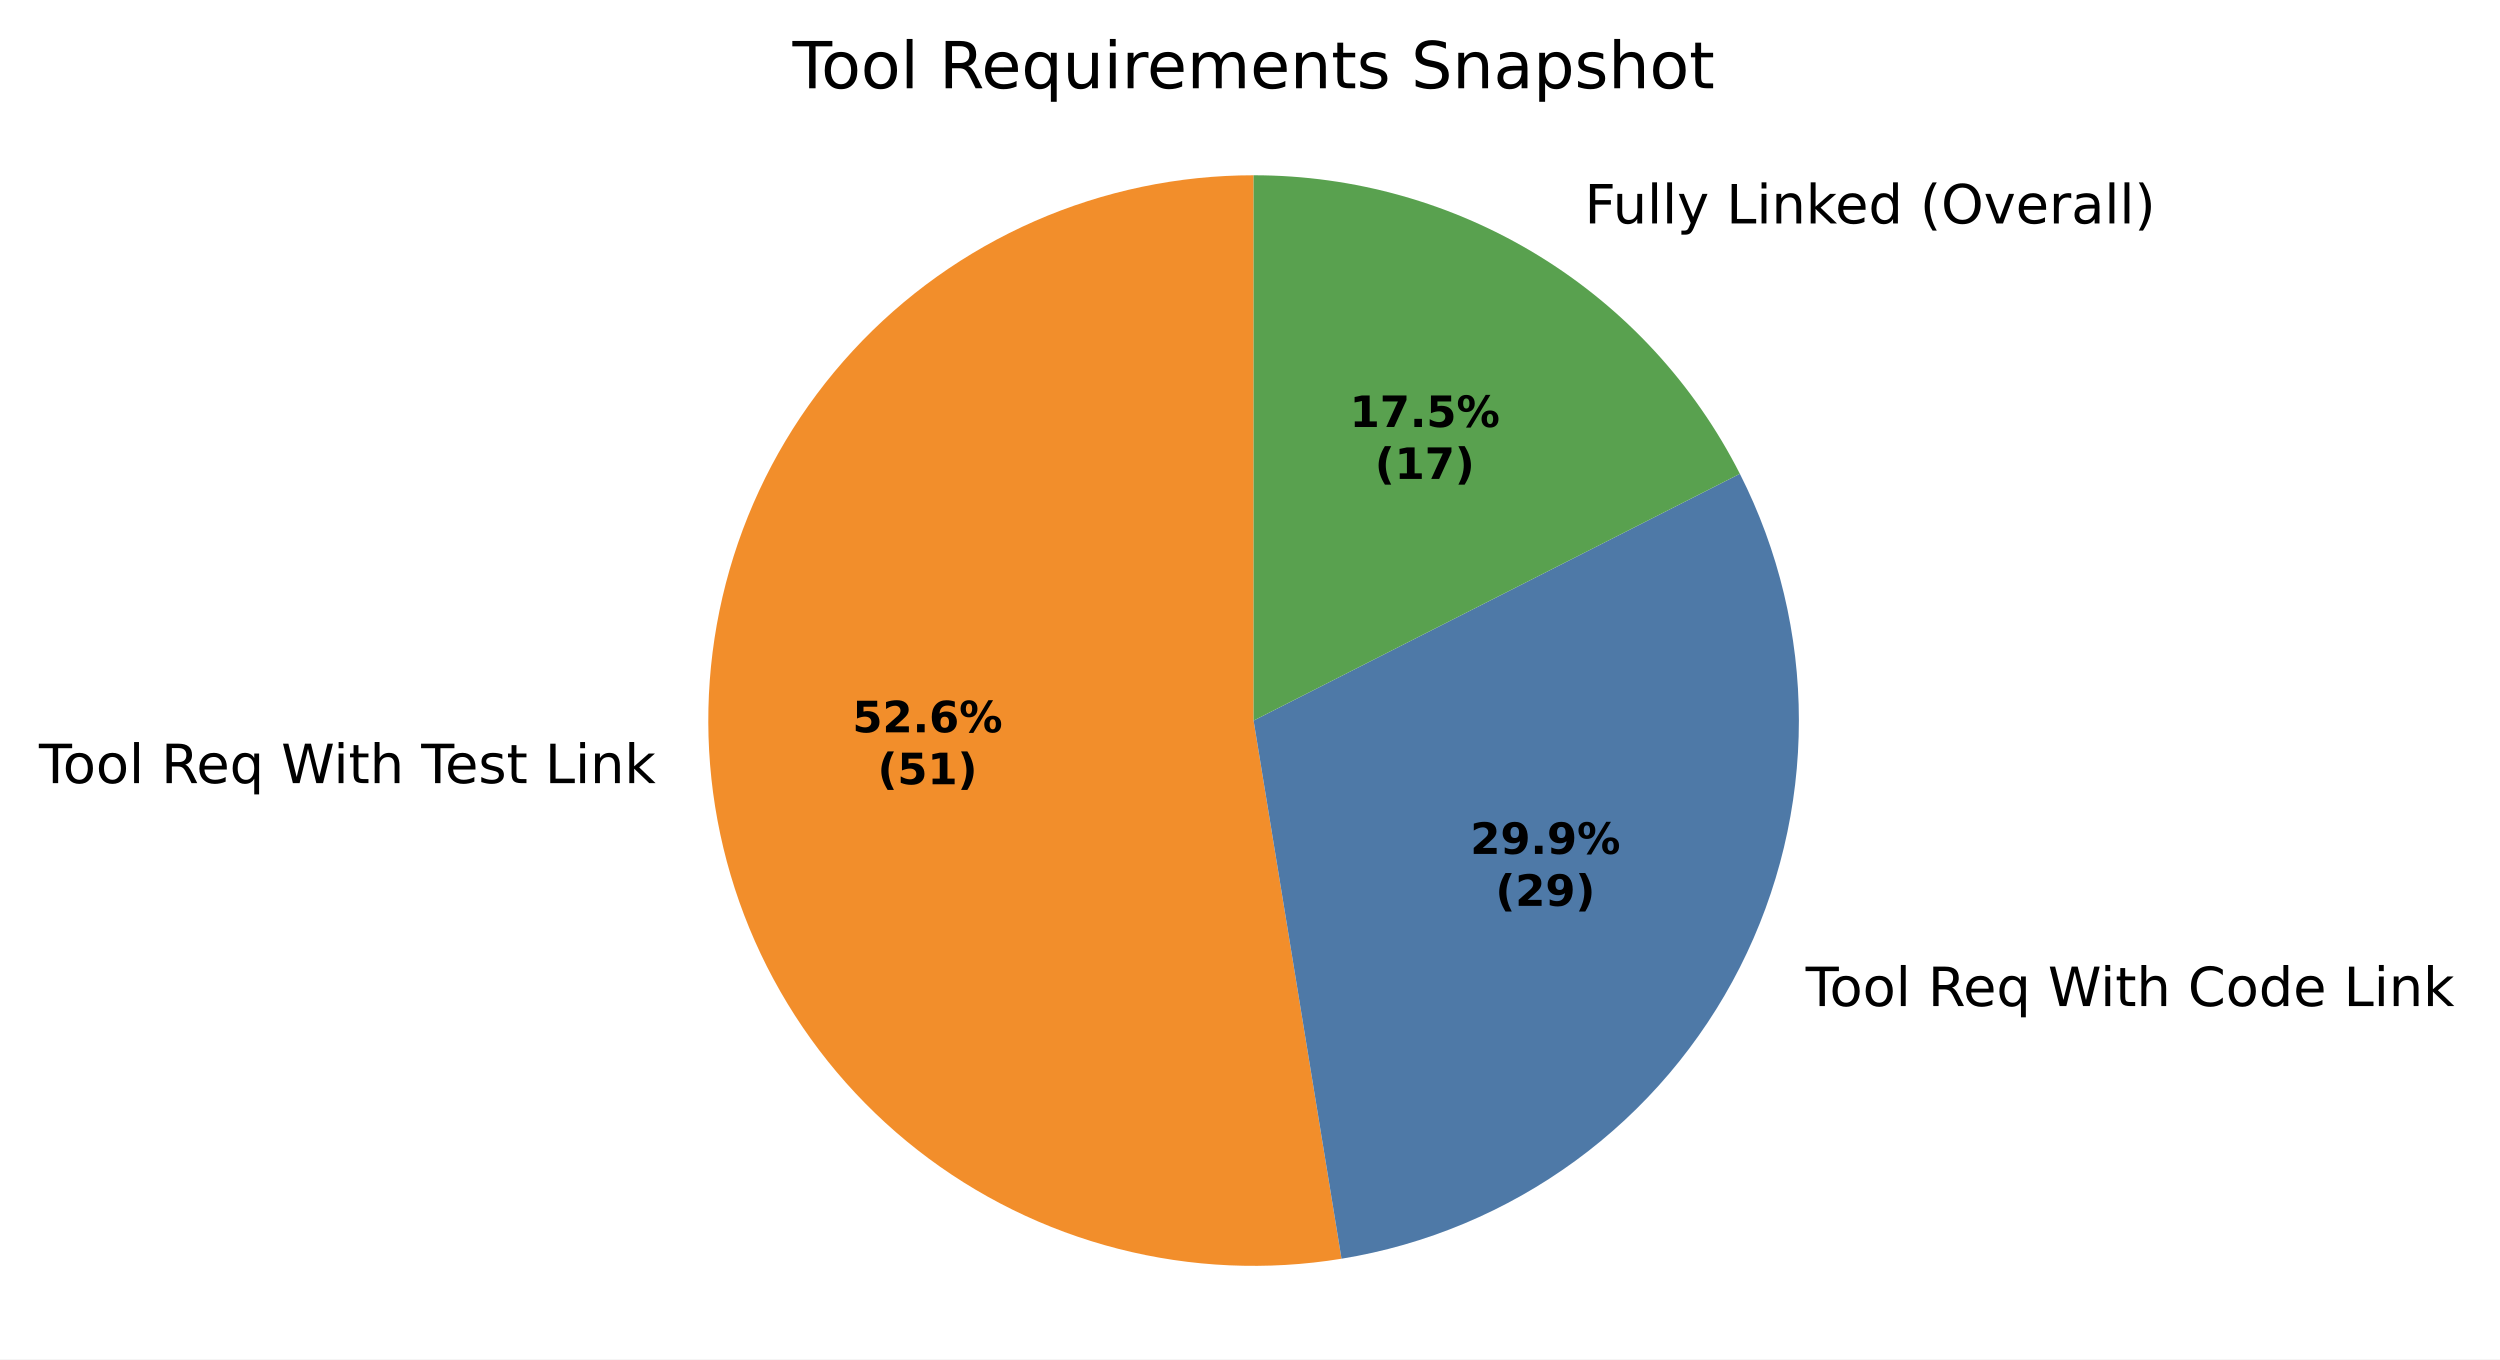
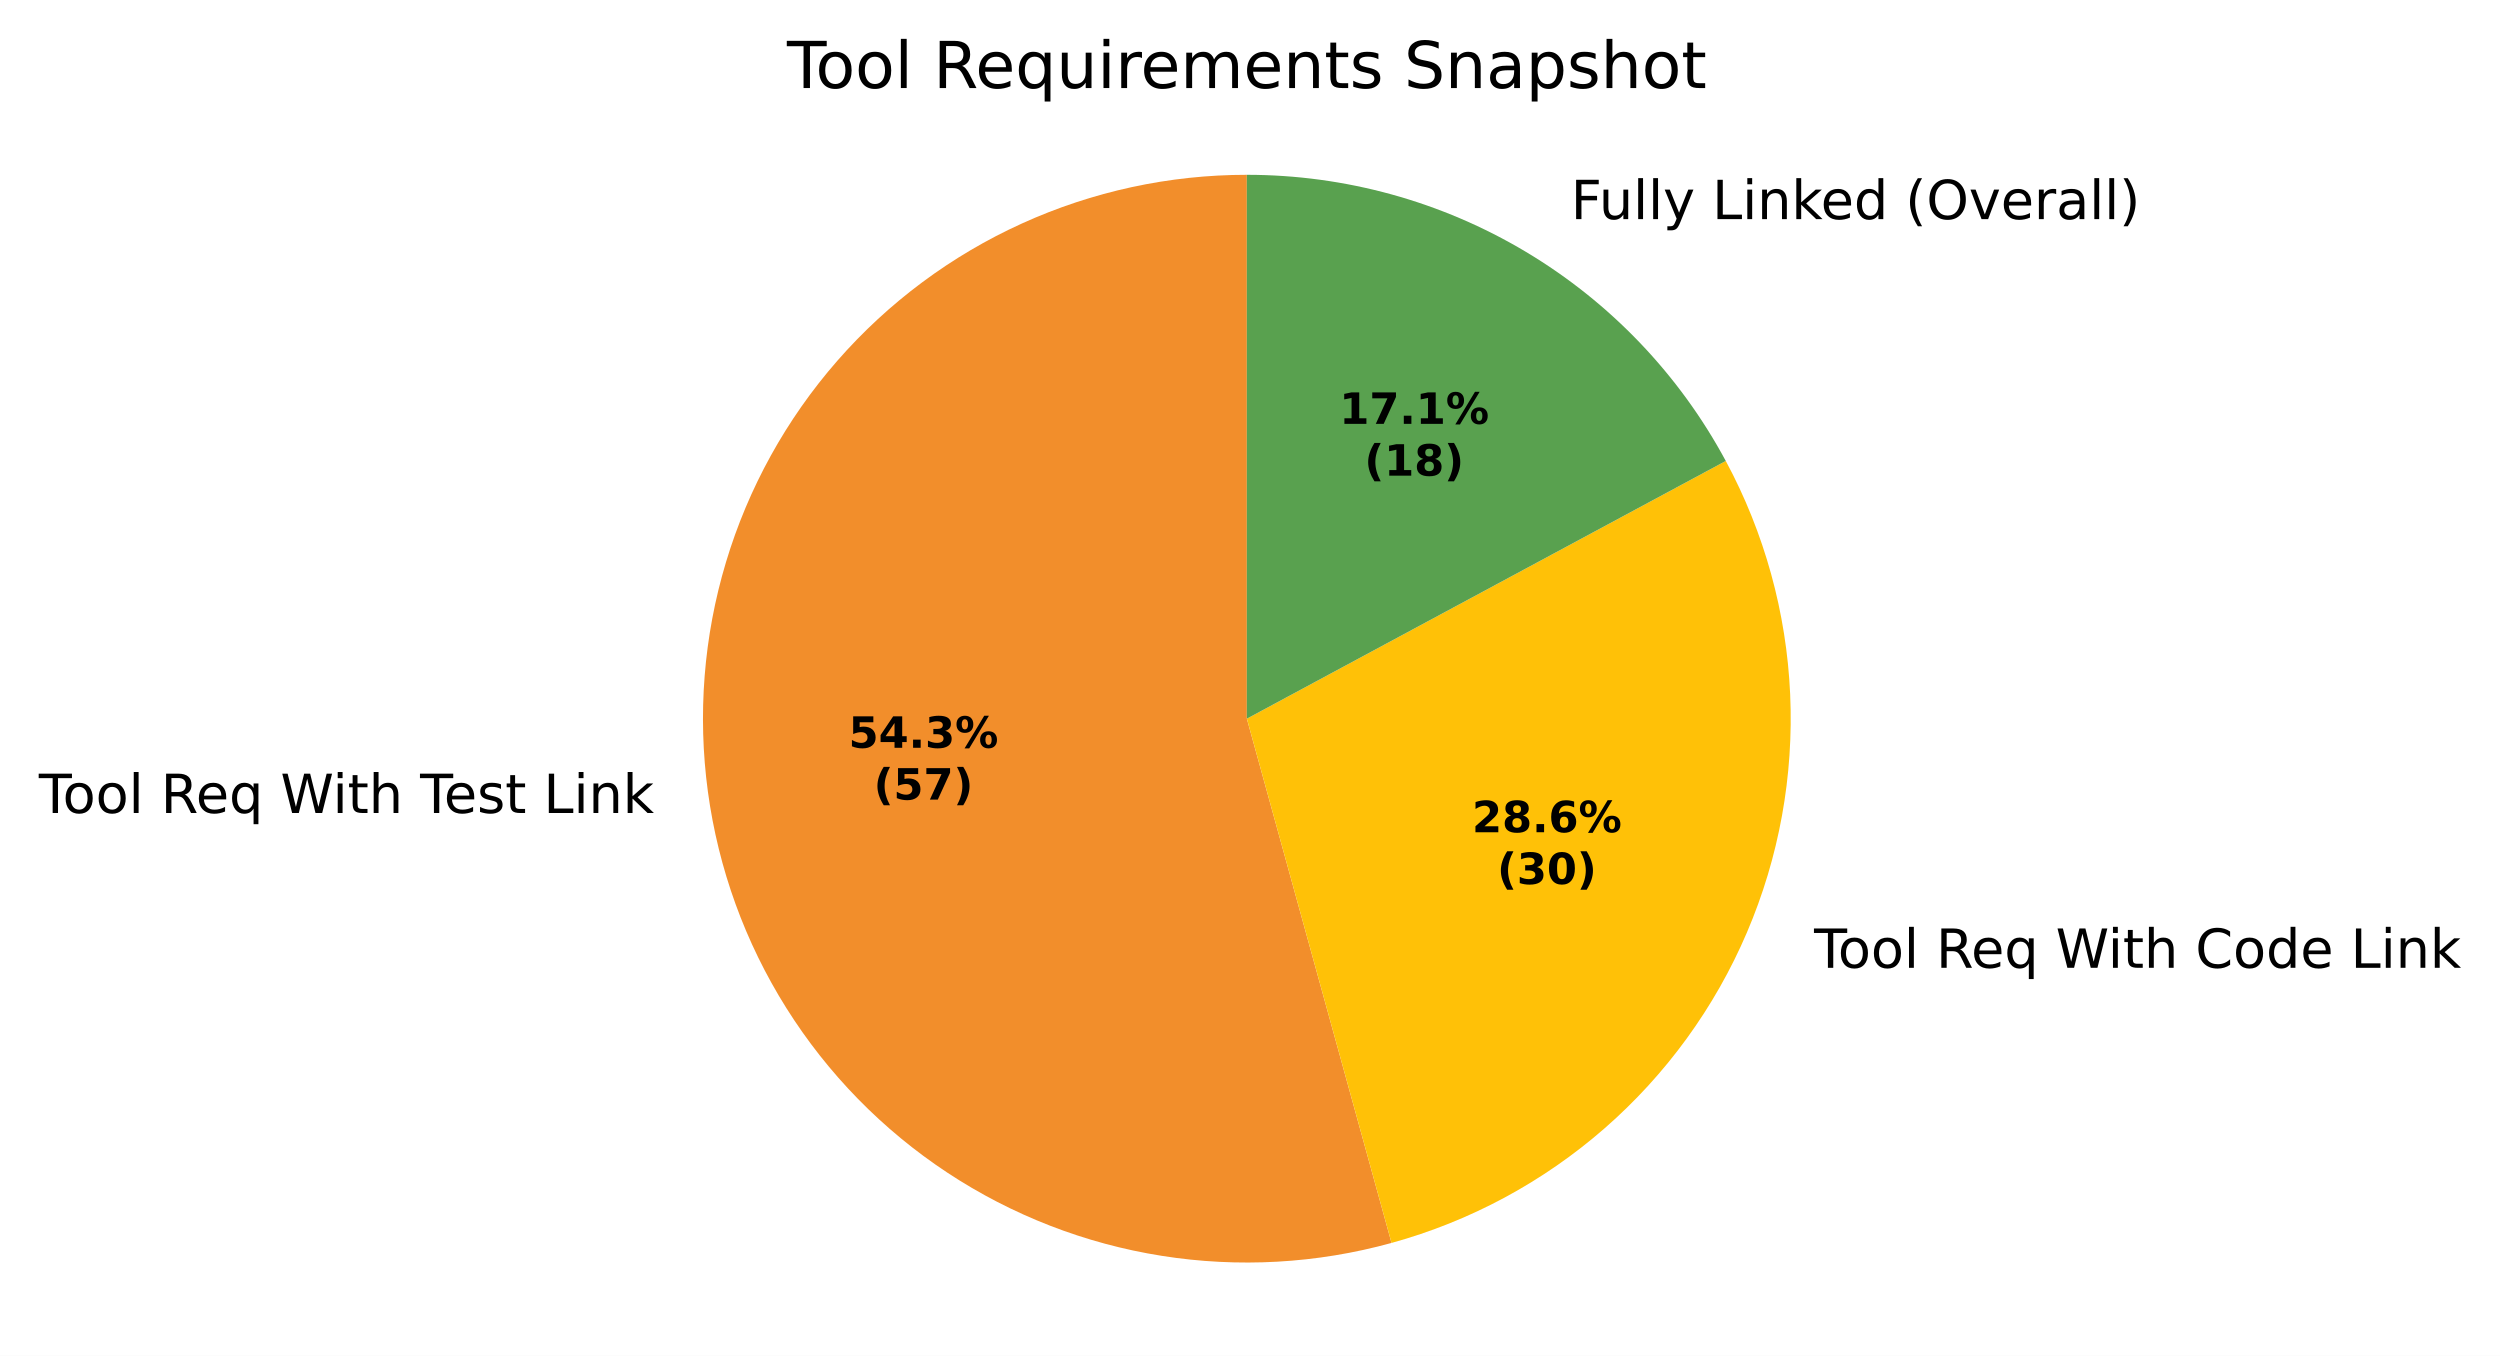
- <svg xmlns="http://www.w3.org/2000/svg" xmlns:xlink="http://www.w3.org/1999/xlink" width="462.129pt" height="251.278pt" viewBox="0 0 462.129 251.278" version="1.1">
+ <svg xmlns="http://www.w3.org/2000/svg" xmlns:xlink="http://www.w3.org/1999/xlink" width="463.348pt" height="251.278pt" viewBox="0 0 463.348 251.278" version="1.1">
  <defs>
    <style type="text/css">*{stroke-linejoin: round; stroke-linecap: butt}</style>
  </defs>
  <g id="figure_1">
    <g id="patch_1">
-       <path d="M 0 251.278  L 462.129 251.278  L 462.129 0  L 0 0  z " style="fill: #ffffff" />
+       <path d="M 0 251.278  L 463.348 251.278  L 463.348 0  L 0 0  z " style="fill: #ffffff" />
    </g>
    <g id="axes_1">
      <g id="patch_2">
-         <path d="M 231.729 32.398  C 217.805 32.398 204.031 35.283 191.278 40.871  C 178.524 46.459 167.066 54.629 157.626 64.865  C 148.187 75.101 140.971 87.183 136.433 100.347  C 131.895 113.51 130.133 127.473 131.259 141.351  C 132.386 155.229 136.375 168.725 142.976 180.985  C 149.577 193.244 158.647 204.005 169.613 212.585  C 180.579 221.165 193.205 227.381 206.693 230.839  C 220.181 234.298 234.24 234.924 247.981 232.679  L 231.729 133.198  z " style="fill: #f28e2b" />
+         <path d="M 231.089 32.398  C 216.709 32.398 202.495 35.475 189.402 41.422  C 176.31 47.369 164.64 56.049 155.179 66.878  C 145.718 77.707 138.683 90.436 134.548 104.208  C 130.412 117.98 129.271 132.479 131.201 146.729  C 133.132 160.978 138.089 174.651 145.739 186.827  C 153.39 199.003 163.558 209.401 175.559 217.323  C 187.56 225.245 201.118 230.508 215.32 232.757  C 229.523 235.007 244.044 234.191 257.906 230.366  L 231.089 133.198  z " style="fill: #f28e2b" />
      </g>
      <g id="patch_3">
-         <path d="M 247.981 232.679  C 263.625 230.124 278.448 223.913 291.242 214.555  C 304.036 205.196 314.443 192.95 321.617 178.815  C 328.79 164.68 332.529 149.05 332.529 133.198  C 332.529 117.347 328.79 101.717 321.617 87.581  L 231.729 133.198  z " style="fill: #4e79a7" />
+         <path d="M 257.906 230.366  C 272.503 226.337 286.006 219.071 297.409 209.108  C 308.813 199.145 317.826 186.739 323.777 172.815  C 329.729 158.891 332.467 143.803 331.788 128.676  C 331.108 113.548 327.029 98.767 319.853 85.432  L 231.089 133.198  z " style="fill: #ffc107" />
      </g>
      <g id="patch_4">
-         <path d="M 321.617 87.581  C 313.192 70.981 300.331 57.034 284.467 47.295  C 268.602 37.555 250.345 32.398 231.729 32.398  L 231.729 133.198  z " style="fill: #59a14f" />
+         <path d="M 319.853 85.432  C 311.227 69.402 298.417 56.003 282.789 46.666  C 267.162 37.33 249.293 32.398 231.089 32.398  L 231.089 133.198  z " style="fill: #59a14f" />
      </g>
      <g id="matplotlib.axis_1" />
      <g id="matplotlib.axis_2" />
      <g id="text_1">
-         <g transform="translate(7.2 144.7642) scale(0.1 -0.1)">
+         <g transform="translate(7.2 150.68) scale(0.1 -0.1)">
          <defs>
            <path id="DejaVuSans-37" d="M -19 4666  L 3928 4666  L 3928 4134  L 2272 4134  L 2272 0  L 1638 0  L 1638 4134  L -19 4134  L -19 4666  z " transform="scale(0.015625)" />
            <path id="DejaVuSans-52" d="M 1959 3097  Q 1497 3097 1228 2736  Q 959 2375 959 1747  Q 959 1119 1226 758  Q 1494 397 1959 397  Q 2419 397 2687 759  Q 2956 1122 2956 1747  Q 2956 2369 2687 2733  Q 2419 3097 1959 3097  z M 1959 3584  Q 2709 3584 3137 3096  Q 3566 2609 3566 1747  Q 3566 888 3137 398  Q 2709 -91 1959 -91  Q 1206 -91 779 398  Q 353 888 353 1747  Q 353 2609 779 3096  Q 1206 3584 1959 3584  z " transform="scale(0.015625)" />
            <path id="DejaVuSans-4f" d="M 603 4863  L 1178 4863  L 1178 0  L 603 0  L 603 4863  z " transform="scale(0.015625)" />
            <path id="DejaVuSans-3" transform="scale(0.015625)" />
            <path id="DejaVuSans-35" d="M 2841 2188  Q 3044 2119 3236 1894  Q 3428 1669 3622 1275  L 4263 0  L 3584 0  L 2988 1197  Q 2756 1666 2539 1819  Q 2322 1972 1947 1972  L 1259 1972  L 1259 0  L 628 0  L 628 4666  L 2053 4666  Q 2853 4666 3247 4331  Q 3641 3997 3641 3322  Q 3641 2881 3436 2590  Q 3231 2300 2841 2188  z M 1259 4147  L 1259 2491  L 2053 2491  Q 2509 2491 2742 2702  Q 2975 2913 2975 3322  Q 2975 3731 2742 3939  Q 2509 4147 2053 4147  L 1259 4147  z " transform="scale(0.015625)" />
            <path id="DejaVuSans-48" d="M 3597 1894  L 3597 1613  L 953 1613  Q 991 1019 1311 708  Q 1631 397 2203 397  Q 2534 397 2845 478  Q 3156 559 3463 722  L 3463 178  Q 3153 47 2828 -22  Q 2503 -91 2169 -91  Q 1331 -91 842 396  Q 353 884 353 1716  Q 353 2575 817 3079  Q 1281 3584 2069 3584  Q 2775 3584 3186 3129  Q 3597 2675 3597 1894  z M 3022 2063  Q 3016 2534 2758 2815  Q 2500 3097 2075 3097  Q 1594 3097 1305 2825  Q 1016 2553 972 2059  L 3022 2063  z " transform="scale(0.015625)" />
            <path id="DejaVuSans-54" d="M 947 1747  Q 947 1113 1208 752  Q 1469 391 1925 391  Q 2381 391 2643 752  Q 2906 1113 2906 1747  Q 2906 2381 2643 2742  Q 2381 3103 1925 3103  Q 1469 3103 1208 2742  Q 947 2381 947 1747  z M 2906 525  Q 2725 213 2448 61  Q 2172 -91 1784 -91  Q 1150 -91 751 415  Q 353 922 353 1747  Q 353 2572 751 3078  Q 1150 3584 1784 3584  Q 2172 3584 2448 3432  Q 2725 3281 2906 2969  L 2906 3500  L 3481 3500  L 3481 -1331  L 2906 -1331  L 2906 525  z " transform="scale(0.015625)" />
            <path id="DejaVuSans-3a" d="M 213 4666  L 850 4666  L 1831 722  L 2809 4666  L 3519 4666  L 4500 722  L 5478 4666  L 6119 4666  L 4947 0  L 4153 0  L 3169 4050  L 2175 0  L 1381 0  L 213 4666  z " transform="scale(0.015625)" />
            <path id="DejaVuSans-4c" d="M 603 3500  L 1178 3500  L 1178 0  L 603 0  L 603 3500  z M 603 4863  L 1178 4863  L 1178 4134  L 603 4134  L 603 4863  z " transform="scale(0.015625)" />
            <path id="DejaVuSans-57" d="M 1172 4494  L 1172 3500  L 2356 3500  L 2356 3053  L 1172 3053  L 1172 1153  Q 1172 725 1289 603  Q 1406 481 1766 481  L 2356 481  L 2356 0  L 1766 0  Q 1100 0 847 248  Q 594 497 594 1153  L 594 3053  L 172 3053  L 172 3500  L 594 3500  L 594 4494  L 1172 4494  z " transform="scale(0.015625)" />
            <path id="DejaVuSans-4b" d="M 3513 2113  L 3513 0  L 2938 0  L 2938 2094  Q 2938 2591 2744 2837  Q 2550 3084 2163 3084  Q 1697 3084 1428 2787  Q 1159 2491 1159 1978  L 1159 0  L 581 0  L 581 4863  L 1159 4863  L 1159 2956  Q 1366 3272 1645 3428  Q 1925 3584 2291 3584  Q 2894 3584 3203 3211  Q 3513 2838 3513 2113  z " transform="scale(0.015625)" />
            <path id="DejaVuSans-56" d="M 2834 3397  L 2834 2853  Q 2591 2978 2328 3040  Q 2066 3103 1784 3103  Q 1356 3103 1142 2972  Q 928 2841 928 2578  Q 928 2378 1081 2264  Q 1234 2150 1697 2047  L 1894 2003  Q 2506 1872 2764 1633  Q 3022 1394 3022 966  Q 3022 478 2636 193  Q 2250 -91 1575 -91  Q 1294 -91 989 -36  Q 684 19 347 128  L 347 722  Q 666 556 975 473  Q 1284 391 1588 391  Q 1994 391 2212 530  Q 2431 669 2431 922  Q 2431 1156 2273 1281  Q 2116 1406 1581 1522  L 1381 1569  Q 847 1681 609 1914  Q 372 2147 372 2553  Q 372 3047 722 3315  Q 1072 3584 1716 3584  Q 2034 3584 2315 3537  Q 2597 3491 2834 3397  z " transform="scale(0.015625)" />
            <path id="DejaVuSans-2f" d="M 628 4666  L 1259 4666  L 1259 531  L 3531 531  L 3531 0  L 628 0  L 628 4666  z " transform="scale(0.015625)" />
            <path id="DejaVuSans-51" d="M 3513 2113  L 3513 0  L 2938 0  L 2938 2094  Q 2938 2591 2744 2837  Q 2550 3084 2163 3084  Q 1697 3084 1428 2787  Q 1159 2491 1159 1978  L 1159 0  L 581 0  L 581 3500  L 1159 3500  L 1159 2956  Q 1366 3272 1645 3428  Q 1925 3584 2291 3584  Q 2894 3584 3203 3211  Q 3513 2838 3513 2113  z " transform="scale(0.015625)" />
            <path id="DejaVuSans-4e" d="M 581 4863  L 1159 4863  L 1159 1991  L 2875 3500  L 3609 3500  L 1753 1863  L 3688 0  L 2938 0  L 1159 1709  L 1159 0  L 581 0  L 581 4863  z " transform="scale(0.015625)" />
          </defs>
          <use xlink:href="#DejaVuSans-37" />
          <use xlink:href="#DejaVuSans-52" transform="translate(44.09375 0)" />
          <use xlink:href="#DejaVuSans-52" transform="translate(105.2812 0)" />
          <use xlink:href="#DejaVuSans-4f" transform="translate(166.4688 0)" />
          <use xlink:href="#DejaVuSans-3" transform="translate(194.25 0)" />
          <use xlink:href="#DejaVuSans-35" transform="translate(226.0312 0)" />
          <use xlink:href="#DejaVuSans-48" transform="translate(291.0312 0)" />
          <use xlink:href="#DejaVuSans-54" transform="translate(352.5625 0)" />
          <use xlink:href="#DejaVuSans-3" transform="translate(416.0469 0)" />
          <use xlink:href="#DejaVuSans-3a" transform="translate(447.8281 0)" />
          <use xlink:href="#DejaVuSans-4c" transform="translate(544.5 0)" />
          <use xlink:href="#DejaVuSans-57" transform="translate(572.2812 0)" />
          <use xlink:href="#DejaVuSans-4b" transform="translate(611.4844 0)" />
          <use xlink:href="#DejaVuSans-3" transform="translate(674.8594 0)" />
          <use xlink:href="#DejaVuSans-37" transform="translate(706.6406 0)" />
          <use xlink:href="#DejaVuSans-48" transform="translate(750.7344 0)" />
          <use xlink:href="#DejaVuSans-56" transform="translate(812.2656 0)" />
          <use xlink:href="#DejaVuSans-57" transform="translate(864.3594 0)" />
          <use xlink:href="#DejaVuSans-3" transform="translate(903.5625 0)" />
          <use xlink:href="#DejaVuSans-2f" transform="translate(935.3438 0)" />
          <use xlink:href="#DejaVuSans-4c" transform="translate(991.0625 0)" />
          <use xlink:href="#DejaVuSans-51" transform="translate(1018.844 0)" />
          <use xlink:href="#DejaVuSans-4e" transform="translate(1082.219 0)" />
        </g>
      </g>
      <g id="text_2">
-         <g transform="translate(330.6055 185.9746) scale(0.1 -0.1)">
+         <g transform="translate(333.0463 179.3748) scale(0.1 -0.1)">
          <defs>
            <path id="DejaVuSans-26" d="M 4122 4306  L 4122 3641  Q 3803 3938 3442 4084  Q 3081 4231 2675 4231  Q 1875 4231 1450 3742  Q 1025 3253 1025 2328  Q 1025 1406 1450 917  Q 1875 428 2675 428  Q 3081 428 3442 575  Q 3803 722 4122 1019  L 4122 359  Q 3791 134 3420 21  Q 3050 -91 2638 -91  Q 1578 -91 968 557  Q 359 1206 359 2328  Q 359 3453 968 4101  Q 1578 4750 2638 4750  Q 3056 4750 3426 4639  Q 3797 4528 4122 4306  z " transform="scale(0.015625)" />
            <path id="DejaVuSans-47" d="M 2906 2969  L 2906 4863  L 3481 4863  L 3481 0  L 2906 0  L 2906 525  Q 2725 213 2448 61  Q 2172 -91 1784 -91  Q 1150 -91 751 415  Q 353 922 353 1747  Q 353 2572 751 3078  Q 1150 3584 1784 3584  Q 2172 3584 2448 3432  Q 2725 3281 2906 2969  z M 947 1747  Q 947 1113 1208 752  Q 1469 391 1925 391  Q 2381 391 2643 752  Q 2906 1113 2906 1747  Q 2906 2381 2643 2742  Q 2381 3103 1925 3103  Q 1469 3103 1208 2742  Q 947 2381 947 1747  z " transform="scale(0.015625)" />
          </defs>
          <use xlink:href="#DejaVuSans-3" />
          <use xlink:href="#DejaVuSans-37" transform="translate(31.78125 0)" />
          <use xlink:href="#DejaVuSans-52" transform="translate(75.875 0)" />
          <use xlink:href="#DejaVuSans-52" transform="translate(137.0625 0)" />
          <use xlink:href="#DejaVuSans-4f" transform="translate(198.25 0)" />
          <use xlink:href="#DejaVuSans-3" transform="translate(226.0312 0)" />
          <use xlink:href="#DejaVuSans-35" transform="translate(257.8125 0)" />
          <use xlink:href="#DejaVuSans-48" transform="translate(322.8125 0)" />
          <use xlink:href="#DejaVuSans-54" transform="translate(384.3438 0)" />
          <use xlink:href="#DejaVuSans-3" transform="translate(447.8281 0)" />
          <use xlink:href="#DejaVuSans-3a" transform="translate(479.6094 0)" />
          <use xlink:href="#DejaVuSans-4c" transform="translate(576.2812 0)" />
          <use xlink:href="#DejaVuSans-57" transform="translate(604.0625 0)" />
          <use xlink:href="#DejaVuSans-4b" transform="translate(643.2656 0)" />
          <use xlink:href="#DejaVuSans-3" transform="translate(706.6406 0)" />
          <use xlink:href="#DejaVuSans-26" transform="translate(738.4219 0)" />
          <use xlink:href="#DejaVuSans-52" transform="translate(808.25 0)" />
          <use xlink:href="#DejaVuSans-47" transform="translate(869.4375 0)" />
          <use xlink:href="#DejaVuSans-48" transform="translate(932.9219 0)" />
          <use xlink:href="#DejaVuSans-3" transform="translate(994.4531 0)" />
          <use xlink:href="#DejaVuSans-2f" transform="translate(1026.234 0)" />
          <use xlink:href="#DejaVuSans-4c" transform="translate(1081.953 0)" />
          <use xlink:href="#DejaVuSans-51" transform="translate(1109.734 0)" />
          <use xlink:href="#DejaVuSans-4e" transform="translate(1173.109 0)" />
        </g>
      </g>
      <g id="text_3">
-         <g transform="translate(289.7405 41.30237) scale(0.1 -0.1)">
+         <g transform="translate(287.9593 40.61137) scale(0.1 -0.1)">
          <defs>
            <path id="DejaVuSans-29" d="M 628 4666  L 3309 4666  L 3309 4134  L 1259 4134  L 1259 2759  L 3109 2759  L 3109 2228  L 1259 2228  L 1259 0  L 628 0  L 628 4666  z " transform="scale(0.015625)" />
            <path id="DejaVuSans-58" d="M 544 1381  L 544 3500  L 1119 3500  L 1119 1403  Q 1119 906 1312 657  Q 1506 409 1894 409  Q 2359 409 2629 706  Q 2900 1003 2900 1516  L 2900 3500  L 3475 3500  L 3475 0  L 2900 0  L 2900 538  Q 2691 219 2414 64  Q 2138 -91 1772 -91  Q 1169 -91 856 284  Q 544 659 544 1381  z M 1991 3584  L 1991 3584  z " transform="scale(0.015625)" />
            <path id="DejaVuSans-5c" d="M 2059 -325  Q 1816 -950 1584 -1140  Q 1353 -1331 966 -1331  L 506 -1331  L 506 -850  L 844 -850  Q 1081 -850 1212 -737  Q 1344 -625 1503 -206  L 1606 56  L 191 3500  L 800 3500  L 1894 763  L 2988 3500  L 3597 3500  L 2059 -325  z " transform="scale(0.015625)" />
            <path id="DejaVuSans-b" d="M 1984 4856  Q 1566 4138 1362 3434  Q 1159 2731 1159 2009  Q 1159 1288 1364 580  Q 1569 -128 1984 -844  L 1484 -844  Q 1016 -109 783 600  Q 550 1309 550 2009  Q 550 2706 781 3412  Q 1013 4119 1484 4856  L 1984 4856  z " transform="scale(0.015625)" />
            <path id="DejaVuSans-32" d="M 2522 4238  Q 1834 4238 1429 3725  Q 1025 3213 1025 2328  Q 1025 1447 1429 934  Q 1834 422 2522 422  Q 3209 422 3611 934  Q 4013 1447 4013 2328  Q 4013 3213 3611 3725  Q 3209 4238 2522 4238  z M 2522 4750  Q 3503 4750 4090 4092  Q 4678 3434 4678 2328  Q 4678 1225 4090 567  Q 3503 -91 2522 -91  Q 1538 -91 948 565  Q 359 1222 359 2328  Q 359 3434 948 4092  Q 1538 4750 2522 4750  z " transform="scale(0.015625)" />
            <path id="DejaVuSans-59" d="M 191 3500  L 800 3500  L 1894 563  L 2988 3500  L 3597 3500  L 2284 0  L 1503 0  L 191 3500  z " transform="scale(0.015625)" />
            <path id="DejaVuSans-55" d="M 2631 2963  Q 2534 3019 2420 3045  Q 2306 3072 2169 3072  Q 1681 3072 1420 2755  Q 1159 2438 1159 1844  L 1159 0  L 581 0  L 581 3500  L 1159 3500  L 1159 2956  Q 1341 3275 1631 3429  Q 1922 3584 2338 3584  Q 2397 3584 2469 3576  Q 2541 3569 2628 3553  L 2631 2963  z " transform="scale(0.015625)" />
            <path id="DejaVuSans-44" d="M 2194 1759  Q 1497 1759 1228 1600  Q 959 1441 959 1056  Q 959 750 1161 570  Q 1363 391 1709 391  Q 2188 391 2477 730  Q 2766 1069 2766 1631  L 2766 1759  L 2194 1759  z M 3341 1997  L 3341 0  L 2766 0  L 2766 531  Q 2569 213 2275 61  Q 1981 -91 1556 -91  Q 1019 -91 701 211  Q 384 513 384 1019  Q 384 1609 779 1909  Q 1175 2209 1959 2209  L 2766 2209  L 2766 2266  Q 2766 2663 2505 2880  Q 2244 3097 1772 3097  Q 1472 3097 1187 3025  Q 903 2953 641 2809  L 641 3341  Q 956 3463 1253 3523  Q 1550 3584 1831 3584  Q 2591 3584 2966 3190  Q 3341 2797 3341 1997  z " transform="scale(0.015625)" />
            <path id="DejaVuSans-c" d="M 513 4856  L 1013 4856  Q 1481 4119 1714 3412  Q 1947 2706 1947 2009  Q 1947 1309 1714 600  Q 1481 -109 1013 -844  L 513 -844  Q 928 -128 1133 580  Q 1338 1288 1338 2009  Q 1338 2731 1133 3434  Q 928 4138 513 4856  z " transform="scale(0.015625)" />
          </defs>
          <use xlink:href="#DejaVuSans-3" />
          <use xlink:href="#DejaVuSans-29" transform="translate(31.78125 0)" />
          <use xlink:href="#DejaVuSans-58" transform="translate(83.82812 0)" />
          <use xlink:href="#DejaVuSans-4f" transform="translate(147.2031 0)" />
          <use xlink:href="#DejaVuSans-4f" transform="translate(174.9844 0)" />
          <use xlink:href="#DejaVuSans-5c" transform="translate(202.7656 0)" />
          <use xlink:href="#DejaVuSans-3" transform="translate(261.9531 0)" />
          <use xlink:href="#DejaVuSans-2f" transform="translate(293.7344 0)" />
          <use xlink:href="#DejaVuSans-4c" transform="translate(349.4531 0)" />
          <use xlink:href="#DejaVuSans-51" transform="translate(377.2344 0)" />
          <use xlink:href="#DejaVuSans-4e" transform="translate(440.6094 0)" />
          <use xlink:href="#DejaVuSans-48" transform="translate(494.9531 0)" />
          <use xlink:href="#DejaVuSans-47" transform="translate(556.4844 0)" />
          <use xlink:href="#DejaVuSans-3" transform="translate(619.9688 0)" />
          <use xlink:href="#DejaVuSans-b" transform="translate(651.75 0)" />
          <use xlink:href="#DejaVuSans-32" transform="translate(690.7656 0)" />
          <use xlink:href="#DejaVuSans-59" transform="translate(769.4844 0)" />
          <use xlink:href="#DejaVuSans-48" transform="translate(828.6719 0)" />
          <use xlink:href="#DejaVuSans-55" transform="translate(890.2031 0)" />
          <use xlink:href="#DejaVuSans-44" transform="translate(931.3125 0)" />
          <use xlink:href="#DejaVuSans-4f" transform="translate(992.5938 0)" />
          <use xlink:href="#DejaVuSans-4f" transform="translate(1020.375 0)" />
          <use xlink:href="#DejaVuSans-c" transform="translate(1048.156 0)" />
        </g>
      </g>
      <g id="text_4">
-         <g transform="translate(157.5705 135.3671) scale(0.08 -0.08)">
+         <g transform="translate(157.2795 138.5939) scale(0.08 -0.08)">
          <defs>
            <path id="DejaVuSans-Bold-18" d="M 678 4666  L 3669 4666  L 3669 3781  L 1638 3781  L 1638 3059  Q 1775 3097 1914 3117  Q 2053 3138 2203 3138  Q 3056 3138 3531 2711  Q 4006 2284 4006 1522  Q 4006 766 3489 337  Q 2972 -91 2053 -91  Q 1656 -91 1267 -14  Q 878 63 494 219  L 494 1166  Q 875 947 1217 837  Q 1559 728 1863 728  Q 2300 728 2551 942  Q 2803 1156 2803 1522  Q 2803 1891 2551 2103  Q 2300 2316 1863 2316  Q 1603 2316 1309 2248  Q 1016 2181 678 2041  L 678 4666  z " transform="scale(0.015625)" />
+             <path id="DejaVuSans-Bold-17" d="M 2356 3675  L 1038 1722  L 2356 1722  L 2356 3675  z M 2156 4666  L 3494 4666  L 3494 1722  L 4159 1722  L 4159 850  L 3494 850  L 3494 0  L 2356 0  L 2356 850  L 288 850  L 288 1881  L 2156 4666  z " transform="scale(0.015625)" />
+             <path id="DejaVuSans-Bold-11" d="M 653 1209  L 1778 1209  L 1778 0  L 653 0  L 653 1209  z " transform="scale(0.015625)" />
+             <path id="DejaVuSans-Bold-16" d="M 2981 2516  Q 3453 2394 3698 2092  Q 3944 1791 3944 1325  Q 3944 631 3412 270  Q 2881 -91 1863 -91  Q 1503 -91 1142 -33  Q 781 25 428 141  L 428 1069  Q 766 900 1098 814  Q 1431 728 1753 728  Q 2231 728 2486 893  Q 2741 1059 2741 1369  Q 2741 1688 2480 1852  Q 2219 2016 1709 2016  L 1228 2016  L 1228 2791  L 1734 2791  Q 2188 2791 2409 2933  Q 2631 3075 2631 3366  Q 2631 3634 2415 3781  Q 2200 3928 1806 3928  Q 1516 3928 1219 3862  Q 922 3797 628 3669  L 628 4550  Q 984 4650 1334 4700  Q 1684 4750 2022 4750  Q 2931 4750 3382 4451  Q 3834 4153 3834 3553  Q 3834 3144 3618 2883  Q 3403 2622 2981 2516  z " transform="scale(0.015625)" />
+             <path id="DejaVuSans-Bold-8" d="M 4959 1925  Q 4738 1925 4616 1733  Q 4494 1541 4494 1184  Q 4494 825 4614 633  Q 4734 441 4959 441  Q 5184 441 5303 633  Q 5422 825 5422 1184  Q 5422 1541 5301 1733  Q 5181 1925 4959 1925  z M 4959 2450  Q 5541 2450 5875 2112  Q 6209 1775 6209 1184  Q 6209 594 5875 251  Q 5541 -91 4959 -91  Q 4378 -91 4042 251  Q 3706 594 3706 1184  Q 3706 1772 4042 2111  Q 4378 2450 4959 2450  z M 2094 -91  L 1403 -91  L 4319 4750  L 5013 4750  L 2094 -91  z M 1453 4750  Q 2034 4750 2367 4411  Q 2700 4072 2700 3481  Q 2700 2891 2367 2550  Q 2034 2209 1453 2209  Q 872 2209 539 2550  Q 206 2891 206 3481  Q 206 4072 539 4411  Q 872 4750 1453 4750  z M 1453 4225  Q 1228 4225 1106 4031  Q 984 3838 984 3481  Q 984 3122 1106 2926  Q 1228 2731 1453 2731  Q 1678 2731 1798 2926  Q 1919 3122 1919 3481  Q 1919 3838 1797 4031  Q 1675 4225 1453 4225  z " transform="scale(0.015625)" />
+           </defs>
+           <use xlink:href="#DejaVuSans-Bold-18" />
+           <use xlink:href="#DejaVuSans-Bold-17" transform="translate(69.57812 0)" />
+           <use xlink:href="#DejaVuSans-Bold-11" transform="translate(139.1562 0)" />
+           <use xlink:href="#DejaVuSans-Bold-16" transform="translate(177.1406 0)" />
+           <use xlink:href="#DejaVuSans-Bold-8" transform="translate(246.7188 0)" />
+         </g>
+         <g transform="translate(161.9339 148.1955) scale(0.08 -0.08)">
+           <defs>
+             <path id="DejaVuSans-Bold-b" d="M 2413 -844  L 1484 -844  Q 1006 -72 778 623  Q 550 1319 550 2003  Q 550 2688 779 3389  Q 1009 4091 1484 4856  L 2413 4856  Q 2013 4116 1813 3408  Q 1613 2700 1613 2009  Q 1613 1319 1811 609  Q 2009 -100 2413 -844  z " transform="scale(0.015625)" />
+             <path id="DejaVuSans-Bold-1a" d="M 428 4666  L 3944 4666  L 3944 3988  L 2125 0  L 953 0  L 2675 3781  L 428 3781  L 428 4666  z " transform="scale(0.015625)" />
+             <path id="DejaVuSans-Bold-c" d="M 513 -844  Q 913 -100 1113 609  Q 1313 1319 1313 2009  Q 1313 2700 1113 3408  Q 913 4116 513 4856  L 1441 4856  Q 1916 4091 2145 3389  Q 2375 2688 2375 2003  Q 2375 1319 2147 623  Q 1919 -72 1441 -844  L 513 -844  z " transform="scale(0.015625)" />
+           </defs>
+           <use xlink:href="#DejaVuSans-Bold-b" />
+           <use xlink:href="#DejaVuSans-Bold-18" transform="translate(45.70312 0)" />
+           <use xlink:href="#DejaVuSans-Bold-1a" transform="translate(115.2812 0)" />
+           <use xlink:href="#DejaVuSans-Bold-c" transform="translate(184.8594 0)" />
+         </g>
+       </g>
+       <g id="text_5">
+         <g transform="translate(272.8252 154.2457) scale(0.08 -0.08)">
+           <defs>
            <path id="DejaVuSans-Bold-15" d="M 1844 884  L 3897 884  L 3897 0  L 506 0  L 506 884  L 2209 2388  Q 2438 2594 2547 2791  Q 2656 2988 2656 3200  Q 2656 3528 2436 3728  Q 2216 3928 1850 3928  Q 1569 3928 1234 3808  Q 900 3688 519 3450  L 519 4475  Q 925 4609 1322 4679  Q 1719 4750 2100 4750  Q 2938 4750 3402 4381  Q 3866 4013 3866 3353  Q 3866 2972 3669 2642  Q 3472 2313 2841 1759  L 1844 884  z " transform="scale(0.015625)" />
-             <path id="DejaVuSans-Bold-11" d="M 653 1209  L 1778 1209  L 1778 0  L 653 0  L 653 1209  z " transform="scale(0.015625)" />
+             <path id="DejaVuSans-Bold-1b" d="M 2228 2088  Q 1891 2088 1709 1903  Q 1528 1719 1528 1375  Q 1528 1031 1709 848  Q 1891 666 2228 666  Q 2563 666 2741 848  Q 2919 1031 2919 1375  Q 2919 1722 2741 1905  Q 2563 2088 2228 2088  z M 1350 2484  Q 925 2613 709 2878  Q 494 3144 494 3541  Q 494 4131 934 4440  Q 1375 4750 2228 4750  Q 3075 4750 3515 4442  Q 3956 4134 3956 3541  Q 3956 3144 3739 2878  Q 3522 2613 3097 2484  Q 3572 2353 3814 2058  Q 4056 1763 4056 1313  Q 4056 619 3595 264  Q 3134 -91 2228 -91  Q 1319 -91 855 264  Q 391 619 391 1313  Q 391 1763 633 2058  Q 875 2353 1350 2484  z M 1631 3419  Q 1631 3141 1786 2991  Q 1941 2841 2228 2841  Q 2509 2841 2662 2991  Q 2816 3141 2816 3419  Q 2816 3697 2662 3845  Q 2509 3994 2228 3994  Q 1941 3994 1786 3844  Q 1631 3694 1631 3419  z " transform="scale(0.015625)" />
            <path id="DejaVuSans-Bold-19" d="M 2316 2303  Q 2000 2303 1842 2098  Q 1684 1894 1684 1484  Q 1684 1075 1842 870  Q 2000 666 2316 666  Q 2634 666 2792 870  Q 2950 1075 2950 1484  Q 2950 1894 2792 2098  Q 2634 2303 2316 2303  z M 3803 4544  L 3803 3681  Q 3506 3822 3243 3889  Q 2981 3956 2731 3956  Q 2194 3956 1894 3657  Q 1594 3359 1544 2772  Q 1750 2925 1990 3001  Q 2231 3078 2516 3078  Q 3231 3078 3670 2659  Q 4109 2241 4109 1563  Q 4109 813 3618 361  Q 3128 -91 2303 -91  Q 1394 -91 895 523  Q 397 1138 397 2266  Q 397 3422 980 4083  Q 1563 4744 2578 4744  Q 2900 4744 3203 4694  Q 3506 4644 3803 4544  z " transform="scale(0.015625)" />
-             <path id="DejaVuSans-Bold-8" d="M 4959 1925  Q 4738 1925 4616 1733  Q 4494 1541 4494 1184  Q 4494 825 4614 633  Q 4734 441 4959 441  Q 5184 441 5303 633  Q 5422 825 5422 1184  Q 5422 1541 5301 1733  Q 5181 1925 4959 1925  z M 4959 2450  Q 5541 2450 5875 2112  Q 6209 1775 6209 1184  Q 6209 594 5875 251  Q 5541 -91 4959 -91  Q 4378 -91 4042 251  Q 3706 594 3706 1184  Q 3706 1772 4042 2111  Q 4378 2450 4959 2450  z M 2094 -91  L 1403 -91  L 4319 4750  L 5013 4750  L 2094 -91  z M 1453 4750  Q 2034 4750 2367 4411  Q 2700 4072 2700 3481  Q 2700 2891 2367 2550  Q 2034 2209 1453 2209  Q 872 2209 539 2550  Q 206 2891 206 3481  Q 206 4072 539 4411  Q 872 4750 1453 4750  z M 1453 4225  Q 1228 4225 1106 4031  Q 984 3838 984 3481  Q 984 3122 1106 2926  Q 1228 2731 1453 2731  Q 1678 2731 1798 2926  Q 1919 3122 1919 3481  Q 1919 3838 1797 4031  Q 1675 4225 1453 4225  z " transform="scale(0.015625)" />
-           </defs>
-           <use xlink:href="#DejaVuSans-Bold-18" />
-           <use xlink:href="#DejaVuSans-Bold-15" transform="translate(69.57812 0)" />
+           </defs>
+           <use xlink:href="#DejaVuSans-Bold-15" />
+           <use xlink:href="#DejaVuSans-Bold-1b" transform="translate(69.57812 0)" />
          <use xlink:href="#DejaVuSans-Bold-11" transform="translate(139.1562 0)" />
          <use xlink:href="#DejaVuSans-Bold-19" transform="translate(177.1406 0)" />
          <use xlink:href="#DejaVuSans-Bold-8" transform="translate(246.7188 0)" />
        </g>
-         <g transform="translate(162.2249 144.9687) scale(0.08 -0.08)">
-           <defs>
-             <path id="DejaVuSans-Bold-b" d="M 2413 -844  L 1484 -844  Q 1006 -72 778 623  Q 550 1319 550 2003  Q 550 2688 779 3389  Q 1009 4091 1484 4856  L 2413 4856  Q 2013 4116 1813 3408  Q 1613 2700 1613 2009  Q 1613 1319 1811 609  Q 2009 -100 2413 -844  z " transform="scale(0.015625)" />
+         <g transform="translate(277.4796 163.8472) scale(0.08 -0.08)">
+           <defs>
+             <path id="DejaVuSans-Bold-13" d="M 2944 2338  Q 2944 3213 2780 3570  Q 2616 3928 2228 3928  Q 1841 3928 1675 3570  Q 1509 3213 1509 2338  Q 1509 1453 1675 1090  Q 1841 728 2228 728  Q 2613 728 2778 1090  Q 2944 1453 2944 2338  z M 4147 2328  Q 4147 1169 3647 539  Q 3147 -91 2228 -91  Q 1306 -91 806 539  Q 306 1169 306 2328  Q 306 3491 806 4120  Q 1306 4750 2228 4750  Q 3147 4750 3647 4120  Q 4147 3491 4147 2328  z " transform="scale(0.015625)" />
+           </defs>
+           <use xlink:href="#DejaVuSans-Bold-b" />
+           <use xlink:href="#DejaVuSans-Bold-16" transform="translate(45.70312 0)" />
+           <use xlink:href="#DejaVuSans-Bold-13" transform="translate(115.2812 0)" />
+           <use xlink:href="#DejaVuSans-Bold-c" transform="translate(184.8594 0)" />
+         </g>
+       </g>
+       <g id="text_6">
+         <g transform="translate(248.2323 78.5565) scale(0.08 -0.08)">
+           <defs>
            <path id="DejaVuSans-Bold-14" d="M 750 831  L 1813 831  L 1813 3847  L 722 3622  L 722 4441  L 1806 4666  L 2950 4666  L 2950 831  L 4013 831  L 4013 0  L 750 0  L 750 831  z " transform="scale(0.015625)" />
-             <path id="DejaVuSans-Bold-c" d="M 513 -844  Q 913 -100 1113 609  Q 1313 1319 1313 2009  Q 1313 2700 1113 3408  Q 913 4116 513 4856  L 1441 4856  Q 1916 4091 2145 3389  Q 2375 2688 2375 2003  Q 2375 1319 2147 623  Q 1919 -72 1441 -844  L 513 -844  z " transform="scale(0.015625)" />
-           </defs>
-           <use xlink:href="#DejaVuSans-Bold-b" />
-           <use xlink:href="#DejaVuSans-Bold-18" transform="translate(45.70312 0)" />
-           <use xlink:href="#DejaVuSans-Bold-14" transform="translate(115.2812 0)" />
-           <use xlink:href="#DejaVuSans-Bold-c" transform="translate(184.8594 0)" />
-         </g>
-       </g>
-       <g id="text_5">
-         <g transform="translate(271.7849 157.8455) scale(0.08 -0.08)">
-           <defs>
-             <path id="DejaVuSans-Bold-1c" d="M 641 103  L 641 966  Q 928 831 1190 764  Q 1453 697 1709 697  Q 2247 697 2547 995  Q 2847 1294 2900 1881  Q 2688 1725 2447 1647  Q 2206 1569 1925 1569  Q 1209 1569 770 1986  Q 331 2403 331 3084  Q 331 3838 820 4291  Q 1309 4744 2131 4744  Q 3044 4744 3544 4128  Q 4044 3513 4044 2388  Q 4044 1231 3459 570  Q 2875 -91 1856 -91  Q 1528 -91 1228 -42  Q 928 6 641 103  z M 2125 2350  Q 2441 2350 2600 2554  Q 2759 2759 2759 3169  Q 2759 3575 2600 3781  Q 2441 3988 2125 3988  Q 1809 3988 1650 3781  Q 1491 3575 1491 3169  Q 1491 2759 1650 2554  Q 1809 2350 2125 2350  z " transform="scale(0.015625)" />
-           </defs>
-           <use xlink:href="#DejaVuSans-Bold-15" />
-           <use xlink:href="#DejaVuSans-Bold-1c" transform="translate(69.57812 0)" />
-           <use xlink:href="#DejaVuSans-Bold-11" transform="translate(139.1562 0)" />
-           <use xlink:href="#DejaVuSans-Bold-1c" transform="translate(177.1406 0)" />
-           <use xlink:href="#DejaVuSans-Bold-8" transform="translate(246.7188 0)" />
-         </g>
-         <g transform="translate(276.4392 167.4471) scale(0.08 -0.08)">
-           <use xlink:href="#DejaVuSans-Bold-b" />
-           <use xlink:href="#DejaVuSans-Bold-15" transform="translate(45.70312 0)" />
-           <use xlink:href="#DejaVuSans-Bold-1c" transform="translate(115.2812 0)" />
-           <use xlink:href="#DejaVuSans-Bold-c" transform="translate(184.8594 0)" />
-         </g>
-       </g>
-       <g id="text_6">
-         <g transform="translate(249.4949 78.93341) scale(0.08 -0.08)">
-           <defs>
-             <path id="DejaVuSans-Bold-1a" d="M 428 4666  L 3944 4666  L 3944 3988  L 2125 0  L 953 0  L 2675 3781  L 428 3781  L 428 4666  z " transform="scale(0.015625)" />
          </defs>
          <use xlink:href="#DejaVuSans-Bold-14" />
          <use xlink:href="#DejaVuSans-Bold-1a" transform="translate(69.57812 0)" />
          <use xlink:href="#DejaVuSans-Bold-11" transform="translate(139.1562 0)" />
-           <use xlink:href="#DejaVuSans-Bold-18" transform="translate(177.1406 0)" />
+           <use xlink:href="#DejaVuSans-Bold-14" transform="translate(177.1406 0)" />
          <use xlink:href="#DejaVuSans-Bold-8" transform="translate(246.7188 0)" />
        </g>
-         <g transform="translate(254.1492 88.53497) scale(0.08 -0.08)">
+         <g transform="translate(252.8867 88.15806) scale(0.08 -0.08)">
          <use xlink:href="#DejaVuSans-Bold-b" />
          <use xlink:href="#DejaVuSans-Bold-14" transform="translate(45.70312 0)" />
-           <use xlink:href="#DejaVuSans-Bold-1a" transform="translate(115.2812 0)" />
+           <use xlink:href="#DejaVuSans-Bold-1b" transform="translate(115.2812 0)" />
          <use xlink:href="#DejaVuSans-Bold-c" transform="translate(184.8594 0)" />
        </g>
      </g>
      <g id="text_7">
-         <g transform="translate(146.4983 16.31812) scale(0.12 -0.12)">
+         <g transform="translate(145.8581 16.31812) scale(0.12 -0.12)">
          <defs>
            <path id="DejaVuSans-50" d="M 3328 2828  Q 3544 3216 3844 3400  Q 4144 3584 4550 3584  Q 5097 3584 5394 3201  Q 5691 2819 5691 2113  L 5691 0  L 5113 0  L 5113 2094  Q 5113 2597 4934 2840  Q 4756 3084 4391 3084  Q 3944 3084 3684 2787  Q 3425 2491 3425 1978  L 3425 0  L 2847 0  L 2847 2094  Q 2847 2600 2669 2842  Q 2491 3084 2119 3084  Q 1678 3084 1418 2786  Q 1159 2488 1159 1978  L 1159 0  L 581 0  L 581 3500  L 1159 3500  L 1159 2956  Q 1356 3278 1631 3431  Q 1906 3584 2284 3584  Q 2666 3584 2933 3390  Q 3200 3197 3328 2828  z " transform="scale(0.015625)" />
            <path id="DejaVuSans-36" d="M 3425 4513  L 3425 3897  Q 3066 4069 2747 4153  Q 2428 4238 2131 4238  Q 1616 4238 1336 4038  Q 1056 3838 1056 3469  Q 1056 3159 1242 3001  Q 1428 2844 1947 2747  L 2328 2669  Q 3034 2534 3370 2195  Q 3706 1856 3706 1288  Q 3706 609 3251 259  Q 2797 -91 1919 -91  Q 1588 -91 1214 -16  Q 841 59 441 206  L 441 856  Q 825 641 1194 531  Q 1563 422 1919 422  Q 2459 422 2753 634  Q 3047 847 3047 1241  Q 3047 1584 2836 1778  Q 2625 1972 2144 2069  L 1759 2144  Q 1053 2284 737 2584  Q 422 2884 422 3419  Q 422 4038 858 4394  Q 1294 4750 2059 4750  Q 2388 4750 2728 4690  Q 3069 4631 3425 4513  z " transform="scale(0.015625)" />
            <path id="DejaVuSans-53" d="M 1159 525  L 1159 -1331  L 581 -1331  L 581 3500  L 1159 3500  L 1159 2969  Q 1341 3281 1617 3432  Q 1894 3584 2278 3584  Q 2916 3584 3314 3078  Q 3713 2572 3713 1747  Q 3713 922 3314 415  Q 2916 -91 2278 -91  Q 1894 -91 1617 61  Q 1341 213 1159 525  z M 3116 1747  Q 3116 2381 2855 2742  Q 2594 3103 2138 3103  Q 1681 3103 1420 2742  Q 1159 2381 1159 1747  Q 1159 1113 1420 752  Q 1681 391 2138 391  Q 2594 391 2855 752  Q 3116 1113 3116 1747  z " transform="scale(0.015625)" />
          </defs>
          <use xlink:href="#DejaVuSans-37" />
          <use xlink:href="#DejaVuSans-52" transform="translate(44.09375 0)" />
          <use xlink:href="#DejaVuSans-52" transform="translate(105.2812 0)" />
          <use xlink:href="#DejaVuSans-4f" transform="translate(166.4688 0)" />
          <use xlink:href="#DejaVuSans-3" transform="translate(194.25 0)" />
          <use xlink:href="#DejaVuSans-35" transform="translate(226.0312 0)" />
          <use xlink:href="#DejaVuSans-48" transform="translate(291.0312 0)" />
          <use xlink:href="#DejaVuSans-54" transform="translate(352.5625 0)" />
          <use xlink:href="#DejaVuSans-58" transform="translate(416.0469 0)" />
          <use xlink:href="#DejaVuSans-4c" transform="translate(479.4219 0)" />
          <use xlink:href="#DejaVuSans-55" transform="translate(507.2031 0)" />
          <use xlink:href="#DejaVuSans-48" transform="translate(546.1094 0)" />
          <use xlink:href="#DejaVuSans-50" transform="translate(607.6406 0)" />
          <use xlink:href="#DejaVuSans-48" transform="translate(705.0469 0)" />
          <use xlink:href="#DejaVuSans-51" transform="translate(766.5781 0)" />
          <use xlink:href="#DejaVuSans-57" transform="translate(829.9531 0)" />
          <use xlink:href="#DejaVuSans-56" transform="translate(869.1562 0)" />
          <use xlink:href="#DejaVuSans-3" transform="translate(921.25 0)" />
          <use xlink:href="#DejaVuSans-36" transform="translate(953.0312 0)" />
          <use xlink:href="#DejaVuSans-51" transform="translate(1016.516 0)" />
          <use xlink:href="#DejaVuSans-44" transform="translate(1079.891 0)" />
          <use xlink:href="#DejaVuSans-53" transform="translate(1141.172 0)" />
          <use xlink:href="#DejaVuSans-56" transform="translate(1204.656 0)" />
          <use xlink:href="#DejaVuSans-4b" transform="translate(1256.75 0)" />
          <use xlink:href="#DejaVuSans-52" transform="translate(1320.125 0)" />
          <use xlink:href="#DejaVuSans-57" transform="translate(1381.312 0)" />
        </g>
      </g>
    </g>
  </g>
</svg>
